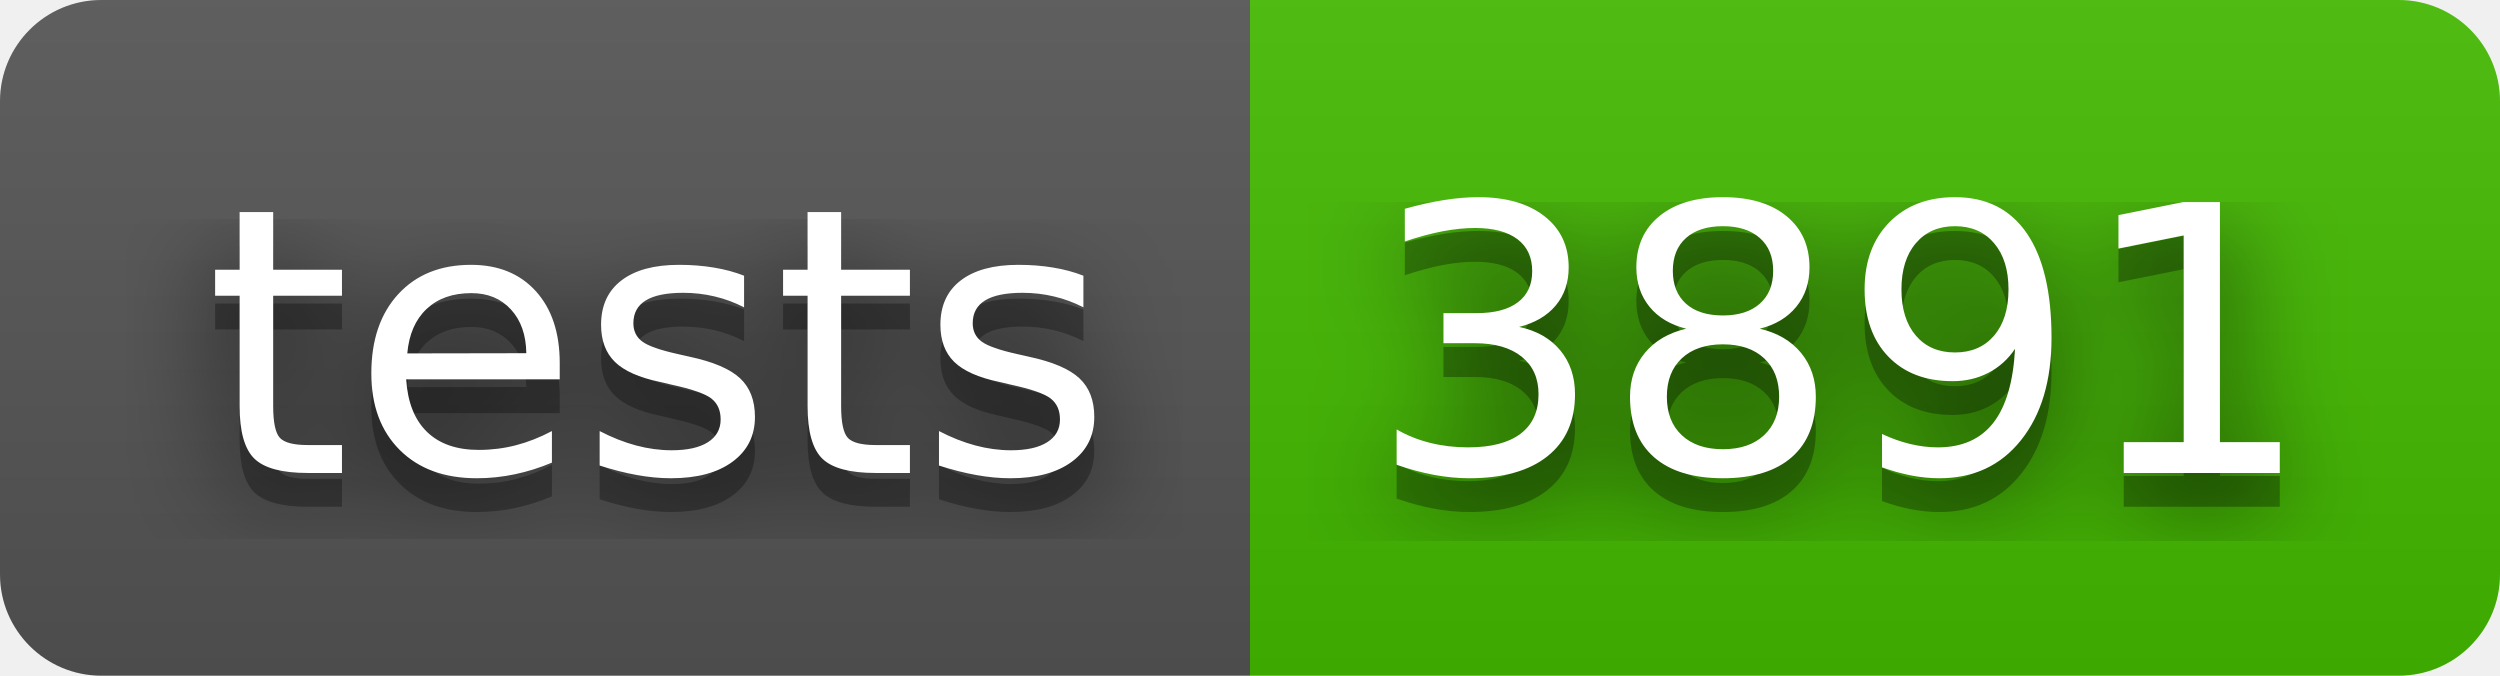
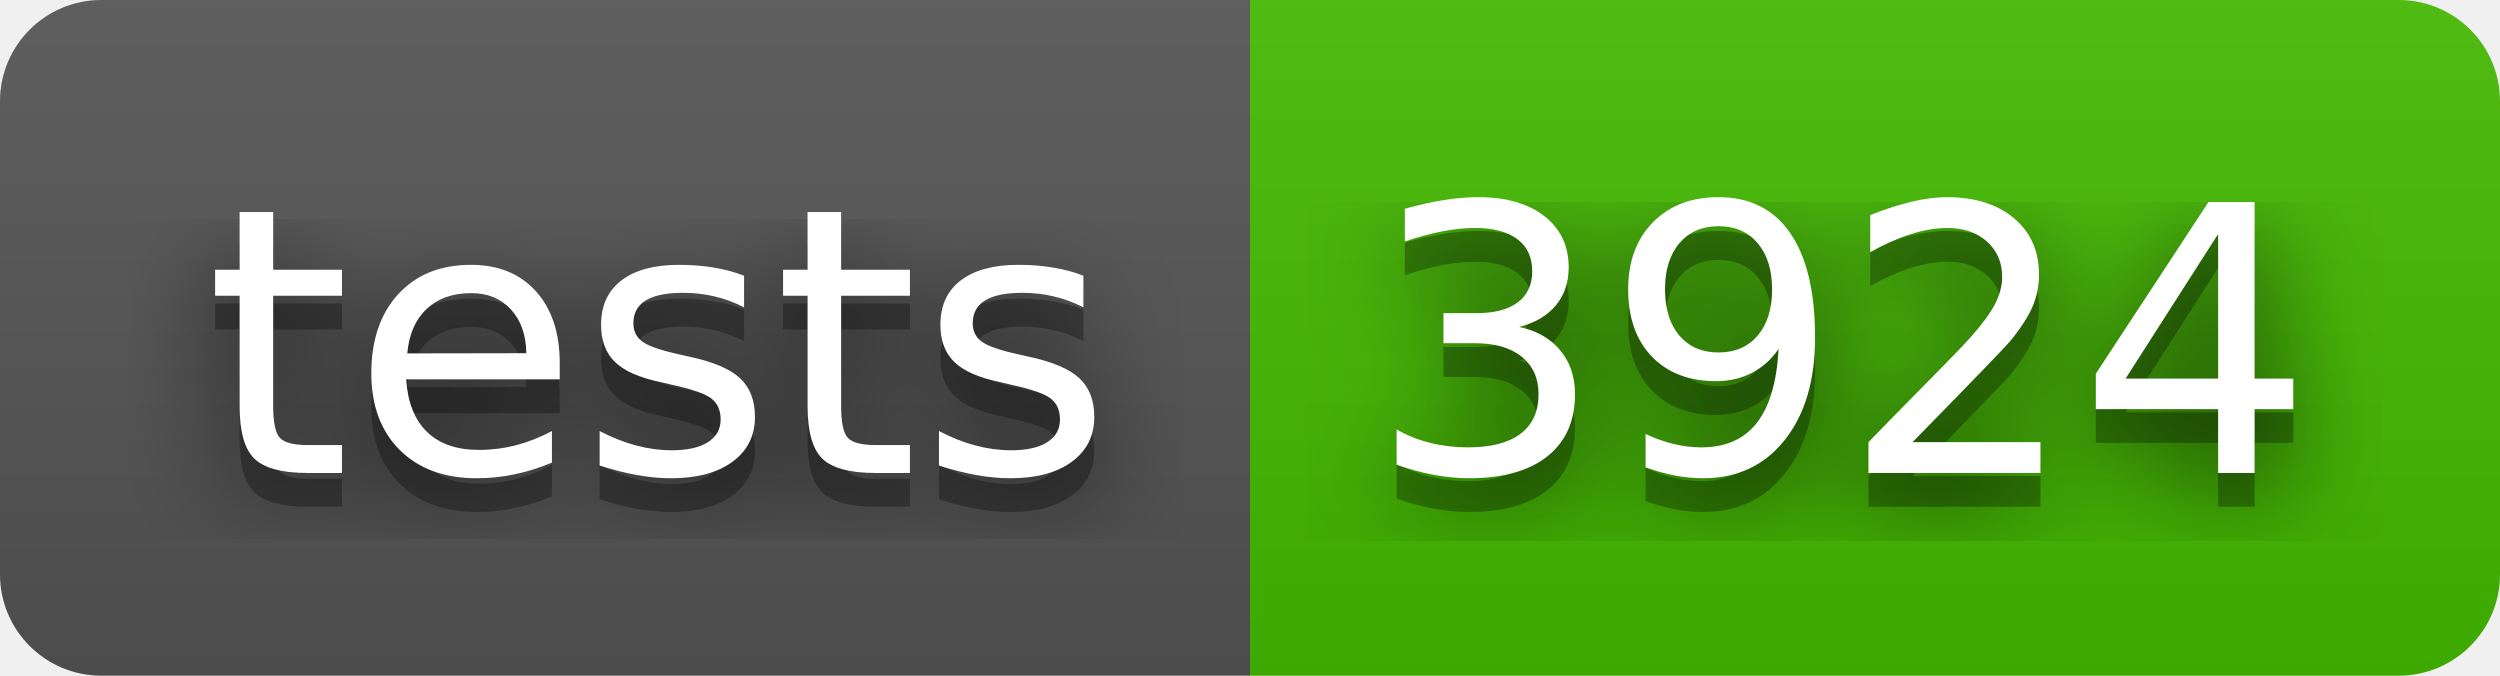
- <svg xmlns="http://www.w3.org/2000/svg" width="74" height="20" role="img" aria-label="tests: 3891">
+ <svg xmlns="http://www.w3.org/2000/svg" width="74" height="20" role="img" aria-label="tests: 3924">
  <filter id="blur">
    <feGaussianBlur stdDeviation="16" />
  </filter>
  <linearGradient id="s" x2="0" y2="100%">
    <stop offset="0" stop-color="#bbb" stop-opacity=".1" />
    <stop offset="1" stop-opacity=".1" />
  </linearGradient>
  <clipPath id="r">
    <rect width="74" height="20" rx="3" />
  </clipPath>
  <g clip-path="url(#r)">
    <rect width="37" height="20" fill="#555" />
    <rect x="37" width="37" height="20" fill="#4b0" />
    <rect width="74" height="20" fill="url(#s)" />
  </g>
  <g fill="#fff" text-anchor="middle" font-family="Verdana,Geneva,DejaVu Sans,sans-serif" text-rendering="geometricPrecision" font-size="110">
    <g transform="scale(.1)">
      <g aria-hidden="true" fill="#010101">
        <text x="195" y="150" fill-opacity=".8" filter="url(#blur)" textLength="270">tests</text>
        <text x="195" y="150" fill-opacity=".3" textLength="270">tests</text>
      </g>
      <text x="195" y="140" textLength="270">tests</text>
    </g>
    <g transform="scale(.1)">
      <g aria-hidden="true" fill="#010101">
-         <text x="545" y="150" fill-opacity=".8" filter="url(#blur)" textLength="270">3891</text>
-         <text x="545" y="150" fill-opacity=".3" textLength="270">3891</text>
+         <text x="545" y="150" fill-opacity=".8" filter="url(#blur)" textLength="270">3924</text>
+         <text x="545" y="150" fill-opacity=".3" textLength="270">3924</text>
      </g>
-       <text x="545" y="140" textLength="270">3891</text>
+       <text x="545" y="140" textLength="270">3924</text>
    </g>
  </g>
</svg>
